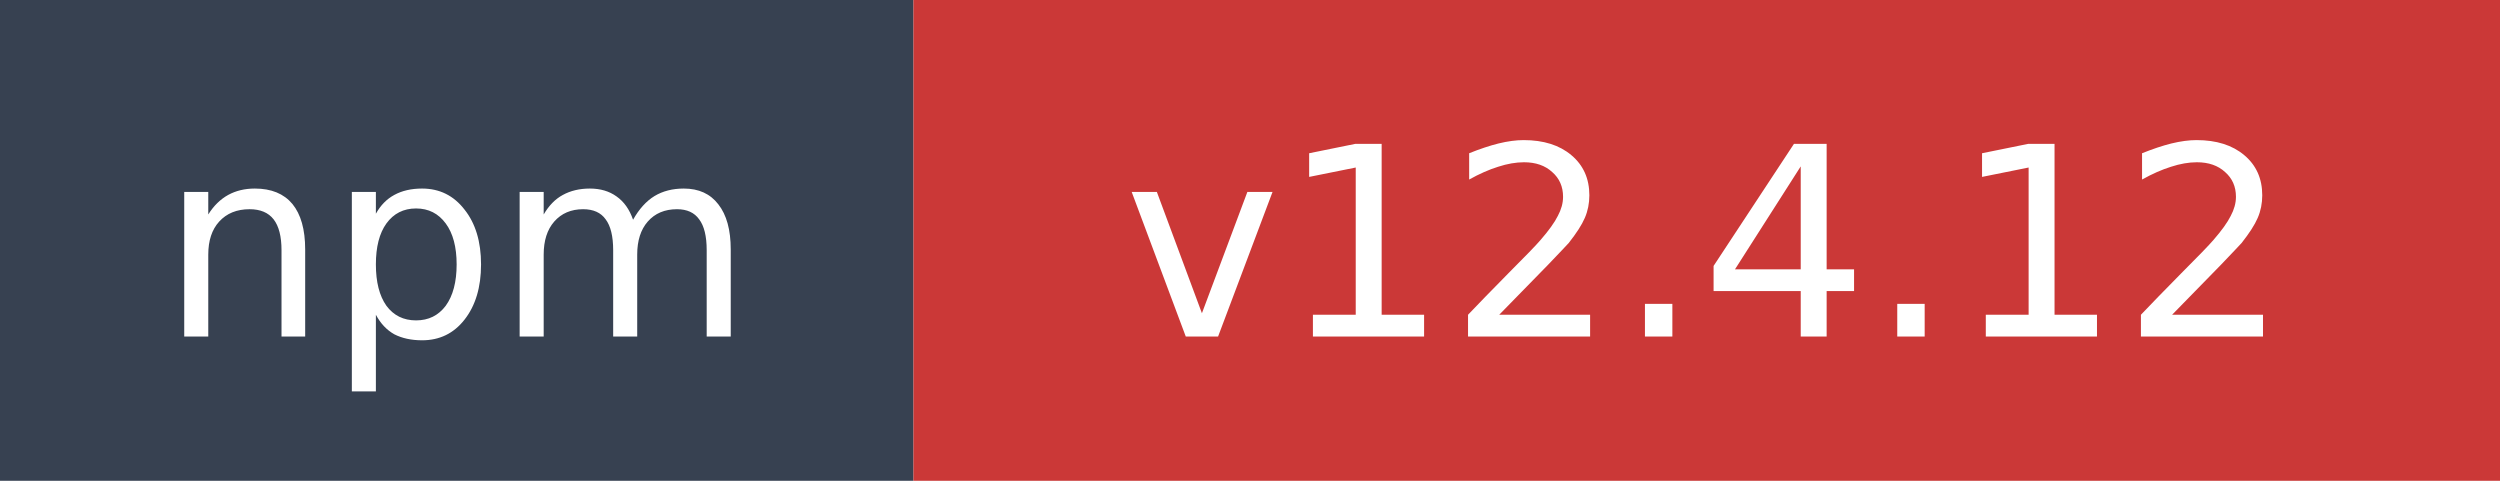
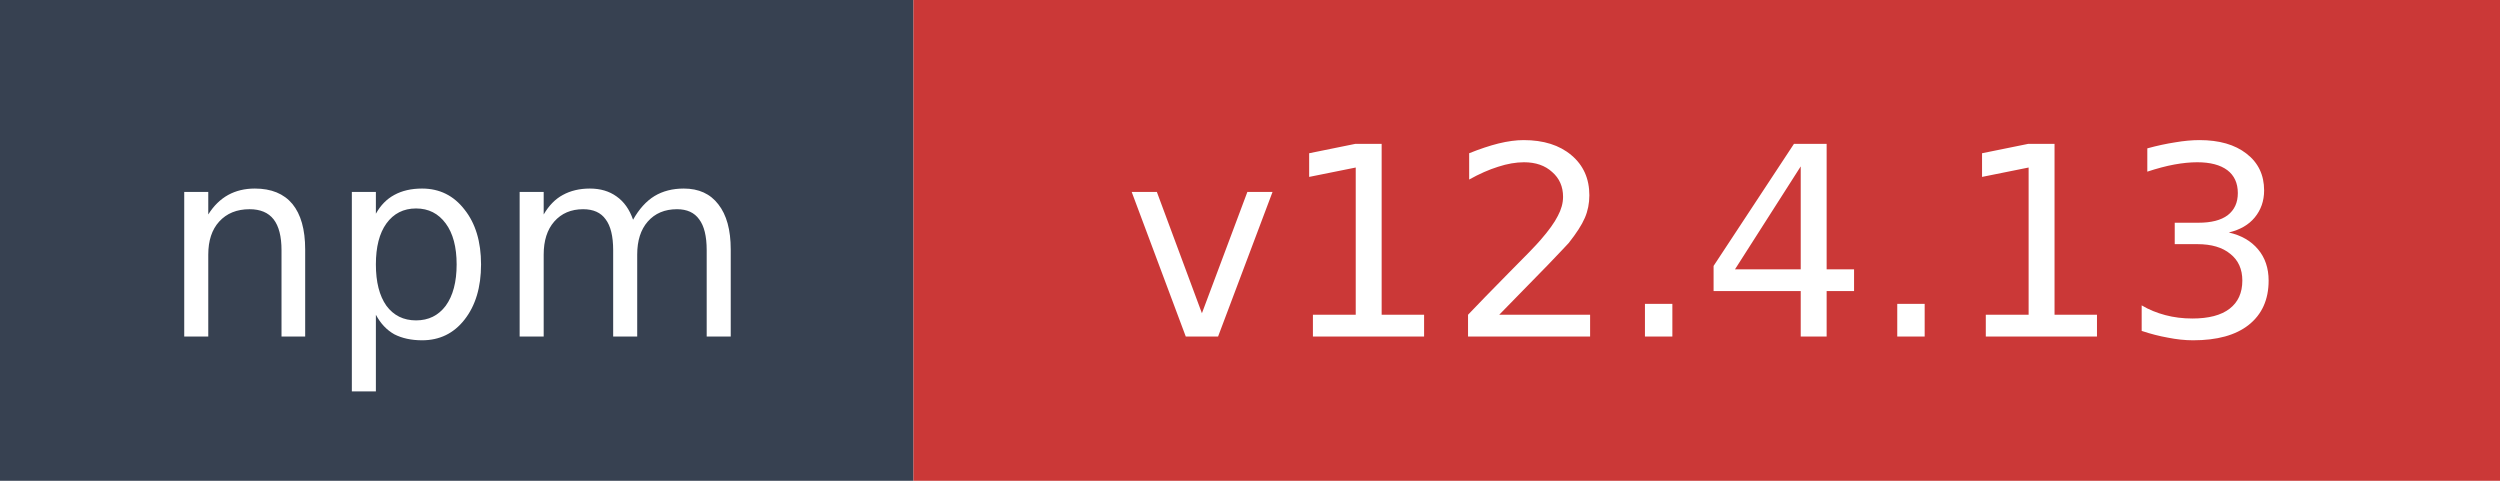
- <svg xmlns="http://www.w3.org/2000/svg" width="104" height="20" role="img" aria-label="npm: v12.4.12">
+ <svg xmlns="http://www.w3.org/2000/svg" width="104" height="20" role="img" aria-label="npm: v12.4.13">
  <rect width="38" height="20" fill="#374151" />
  <rect x="38" width="66" height="20" fill="#cb3837" />
  <text x="19" y="14" fill="#ffffff" font-family="Verdana,Geneva,DejaVu Sans,sans-serif" font-size="11" text-anchor="middle">npm</text>
-   <text x="71" y="14" fill="#ffffff" font-family="Verdana,Geneva,DejaVu Sans,sans-serif" font-size="11" text-anchor="middle">v12.4.12</text>
+   <text x="71" y="14" fill="#ffffff" font-family="Verdana,Geneva,DejaVu Sans,sans-serif" font-size="11" text-anchor="middle">v12.4.13</text>
</svg>
